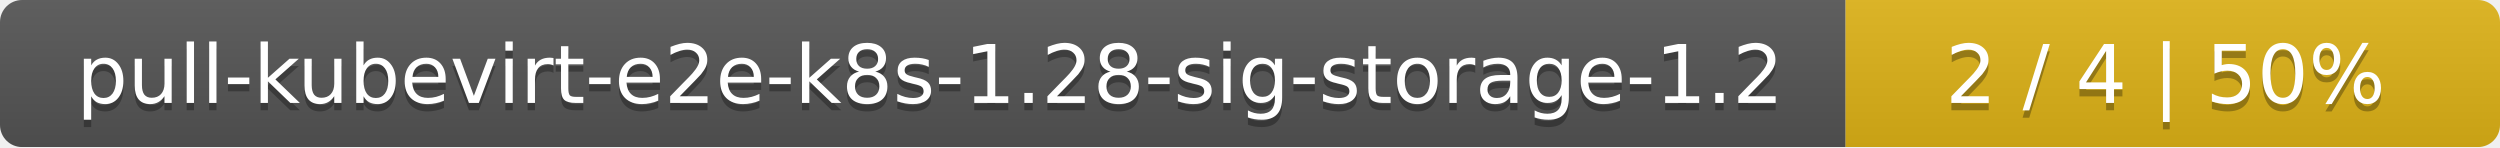
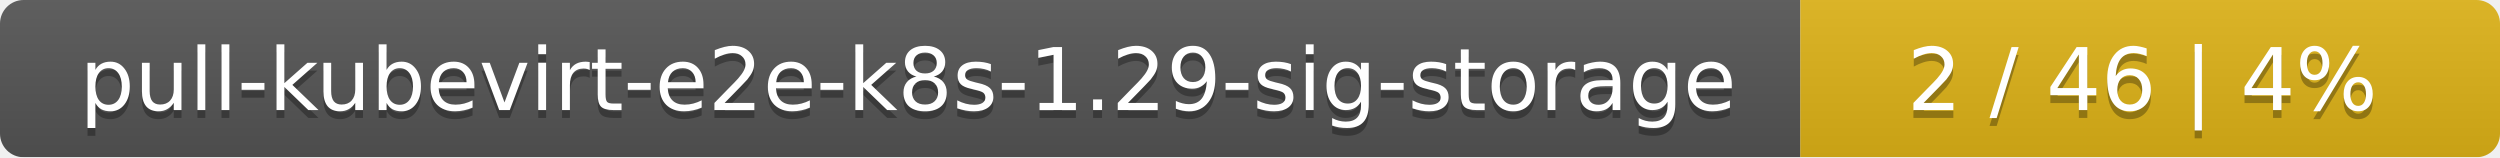
- <svg xmlns="http://www.w3.org/2000/svg" width="340" height="20">
+ <svg xmlns="http://www.w3.org/2000/svg" width="318" height="20">
  <linearGradient id="smooth" x2="0" y2="100%">
    <stop offset="0" stop-color="#bbb" stop-opacity=".1" />
    <stop offset="1" stop-opacity=".1" />
  </linearGradient>
  <mask id="round">
-     <rect width="340" height="20" rx="3" fill="#fff" />
+     <rect width="318" height="20" rx="3" fill="#fff" />
  </mask>
  <g mask="url(#round)">
-     <rect width="251" height="20" fill="#555" />
-     <rect x="251" width="89" height="20" fill="#dfb317" />
-     <rect width="340" height="20" fill="url(#smooth)" />
+     <rect width="229" height="20" fill="#555" />
+     <rect x="229" width="89" height="20" fill="#dfb317" />
+     <rect width="318" height="20" fill="url(#smooth)" />
  </g>
  <g fill="#fff" text-anchor="middle" font-family="DejaVu Sans,Verdana,Geneva,sans-serif" font-size="11">
-     <text x="126.5" y="15" fill="#010101" fill-opacity=".3">pull-kubevirt-e2e-k8s-1.28-sig-storage-1.2</text>
-     <text x="126.5" y="14">pull-kubevirt-e2e-k8s-1.28-sig-storage-1.2</text>
-     <text x="294.5" y="15" fill="#010101" fill-opacity=".3">2 / 4    |    50%</text>
-     <text x="294.5" y="14">2 / 4    |    50%</text>
+     <text x="115.5" y="15" fill="#010101" fill-opacity=".3">pull-kubevirt-e2e-k8s-1.29-sig-storage</text>
+     <text x="115.5" y="14">pull-kubevirt-e2e-k8s-1.29-sig-storage</text>
+     <text x="272.5" y="15" fill="#010101" fill-opacity=".3">2 / 46    |    4%</text>
+     <text x="272.5" y="14">2 / 46    |    4%</text>
  </g>
</svg>
